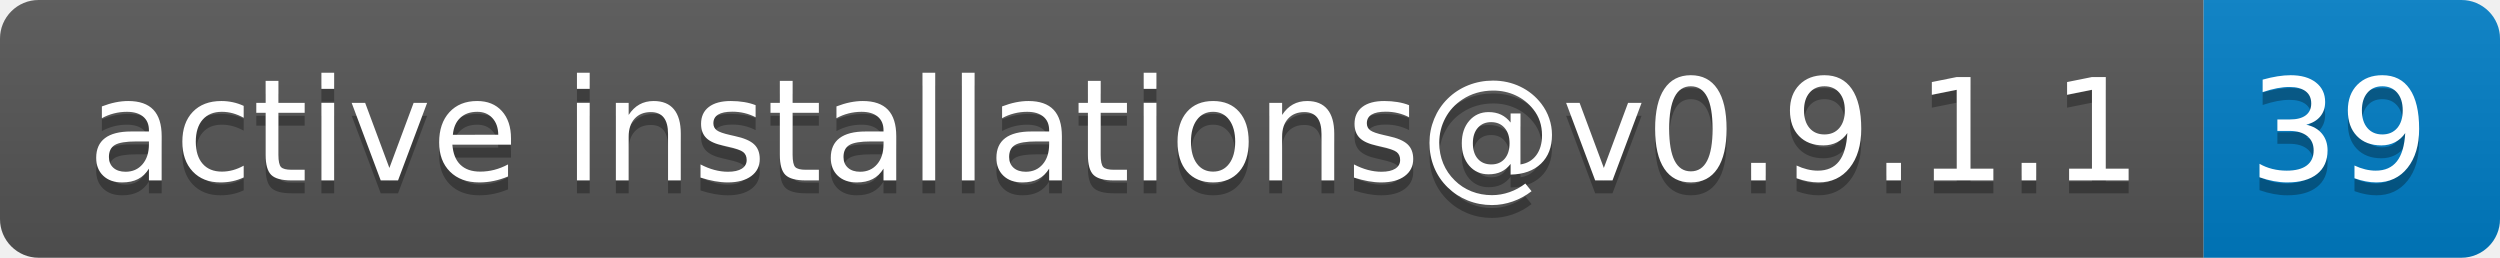
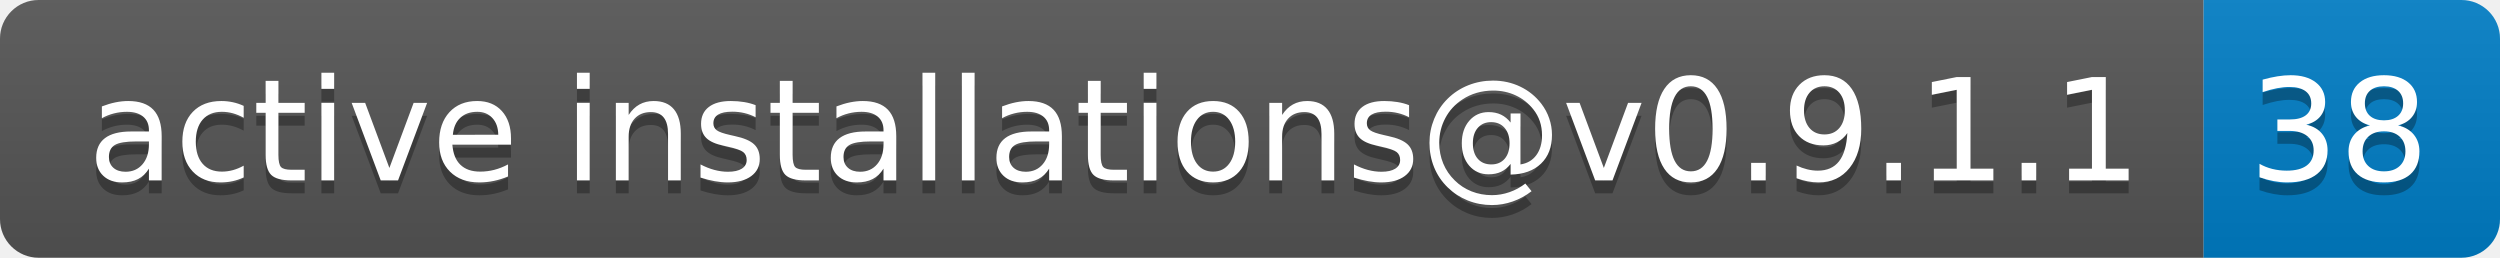
- <svg xmlns="http://www.w3.org/2000/svg" width="194" height="20" role="img" aria-label="active installations@v0.9.1.1: 39">
+ <svg xmlns="http://www.w3.org/2000/svg" width="194" height="20" role="img" aria-label="active installations@v0.9.1.1: 38">
  <linearGradient id="s" x2="0" y2="100%">
    <stop offset="0" stop-color="#bbb" stop-opacity=".1" />
    <stop offset="1" stop-opacity=".1" />
  </linearGradient>
  <clipPath id="r">
    <rect width="194" height="20" rx="3" fill="#fff" />
  </clipPath>
  <g clip-path="url(#r)">
    <rect width="171" height="20" fill="#555" />
    <rect x="171" width="23" height="20" fill="#007ec6" />
    <rect width="194" height="20" fill="url(#s)" />
  </g>
  <g fill="#fff" text-anchor="middle" font-family="Verdana,Geneva,DejaVu Sans,sans-serif" text-rendering="geometricPrecision" font-size="110">
    <text aria-hidden="true" x="865" y="150" fill="#010101" fill-opacity=".3" transform="scale(.1)" textLength="1610">active installations@v0.9.1.1</text>
    <text x="865" y="140" transform="scale(.1)" fill="#fff" textLength="1610">active installations@v0.9.1.1</text>
-     <text aria-hidden="true" x="1815" y="150" fill="#010101" fill-opacity=".3" transform="scale(.1)" textLength="130">39</text>
-     <text x="1815" y="140" transform="scale(.1)" fill="#fff" textLength="130">39</text>
+     <text aria-hidden="true" x="1815" y="150" fill="#010101" fill-opacity=".3" transform="scale(.1)" textLength="130">38</text>
+     <text x="1815" y="140" transform="scale(.1)" fill="#fff" textLength="130">38</text>
  </g>
</svg>
